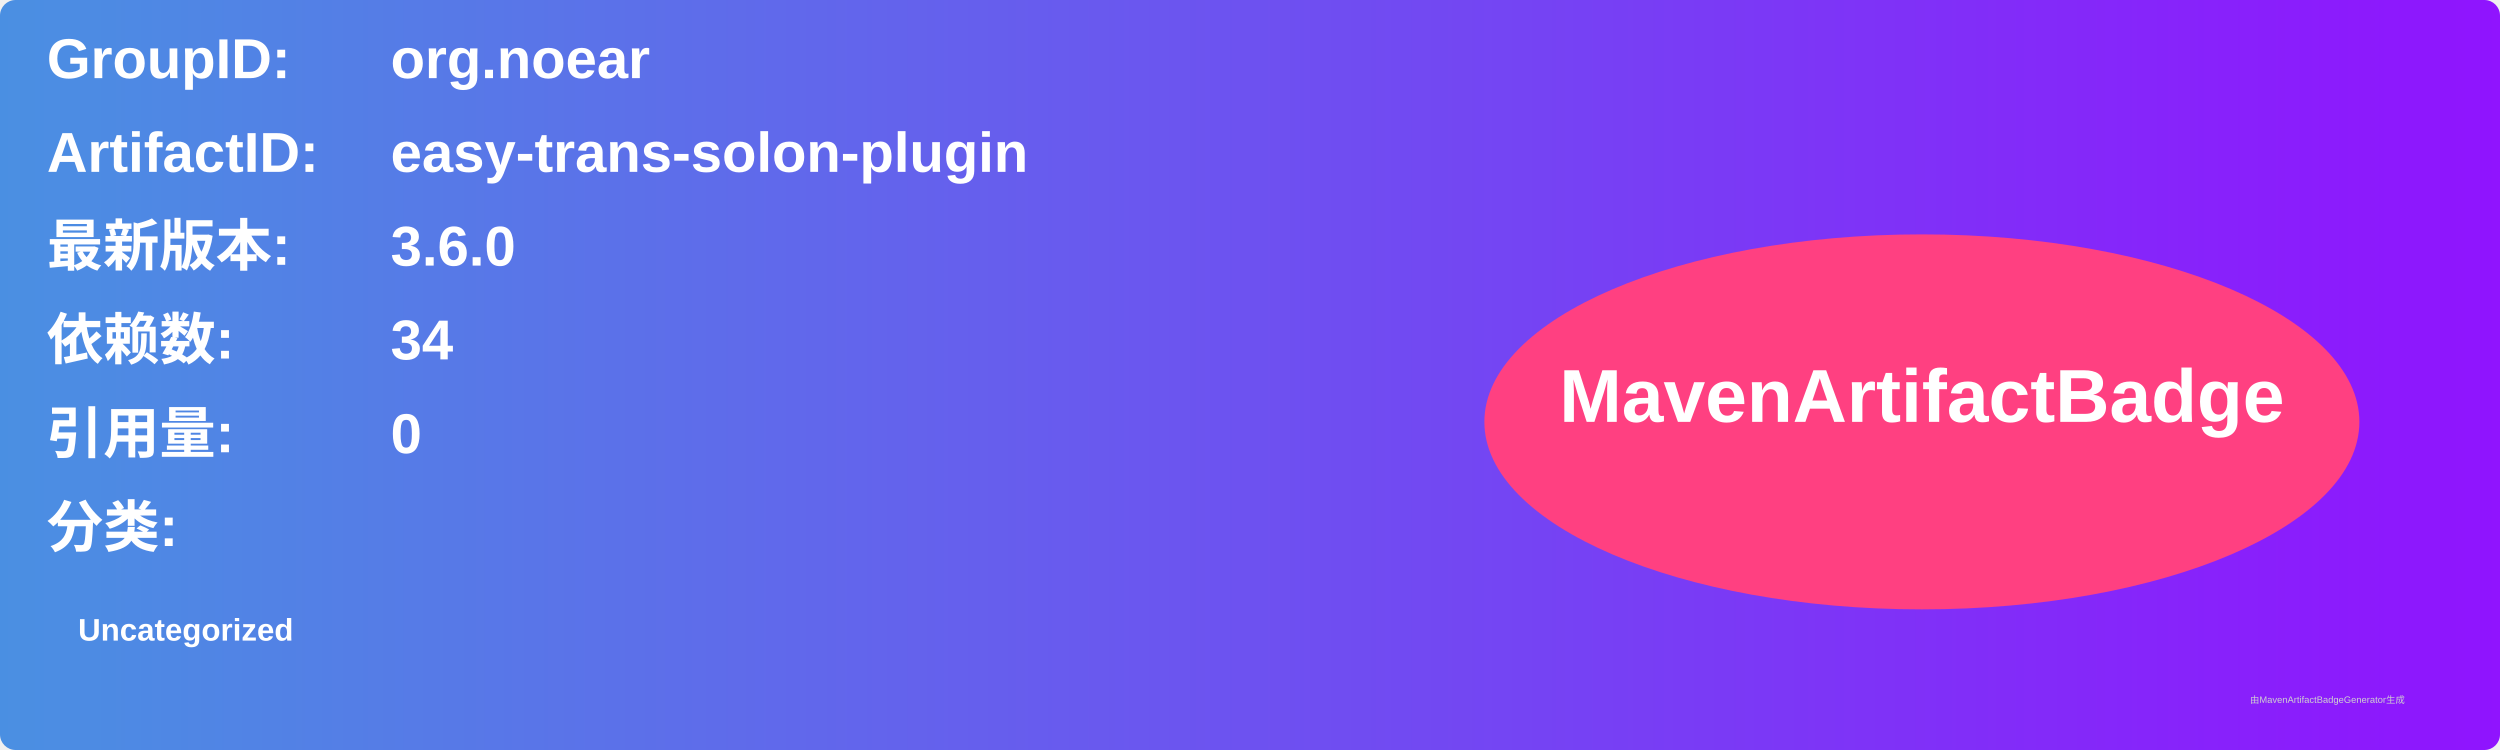
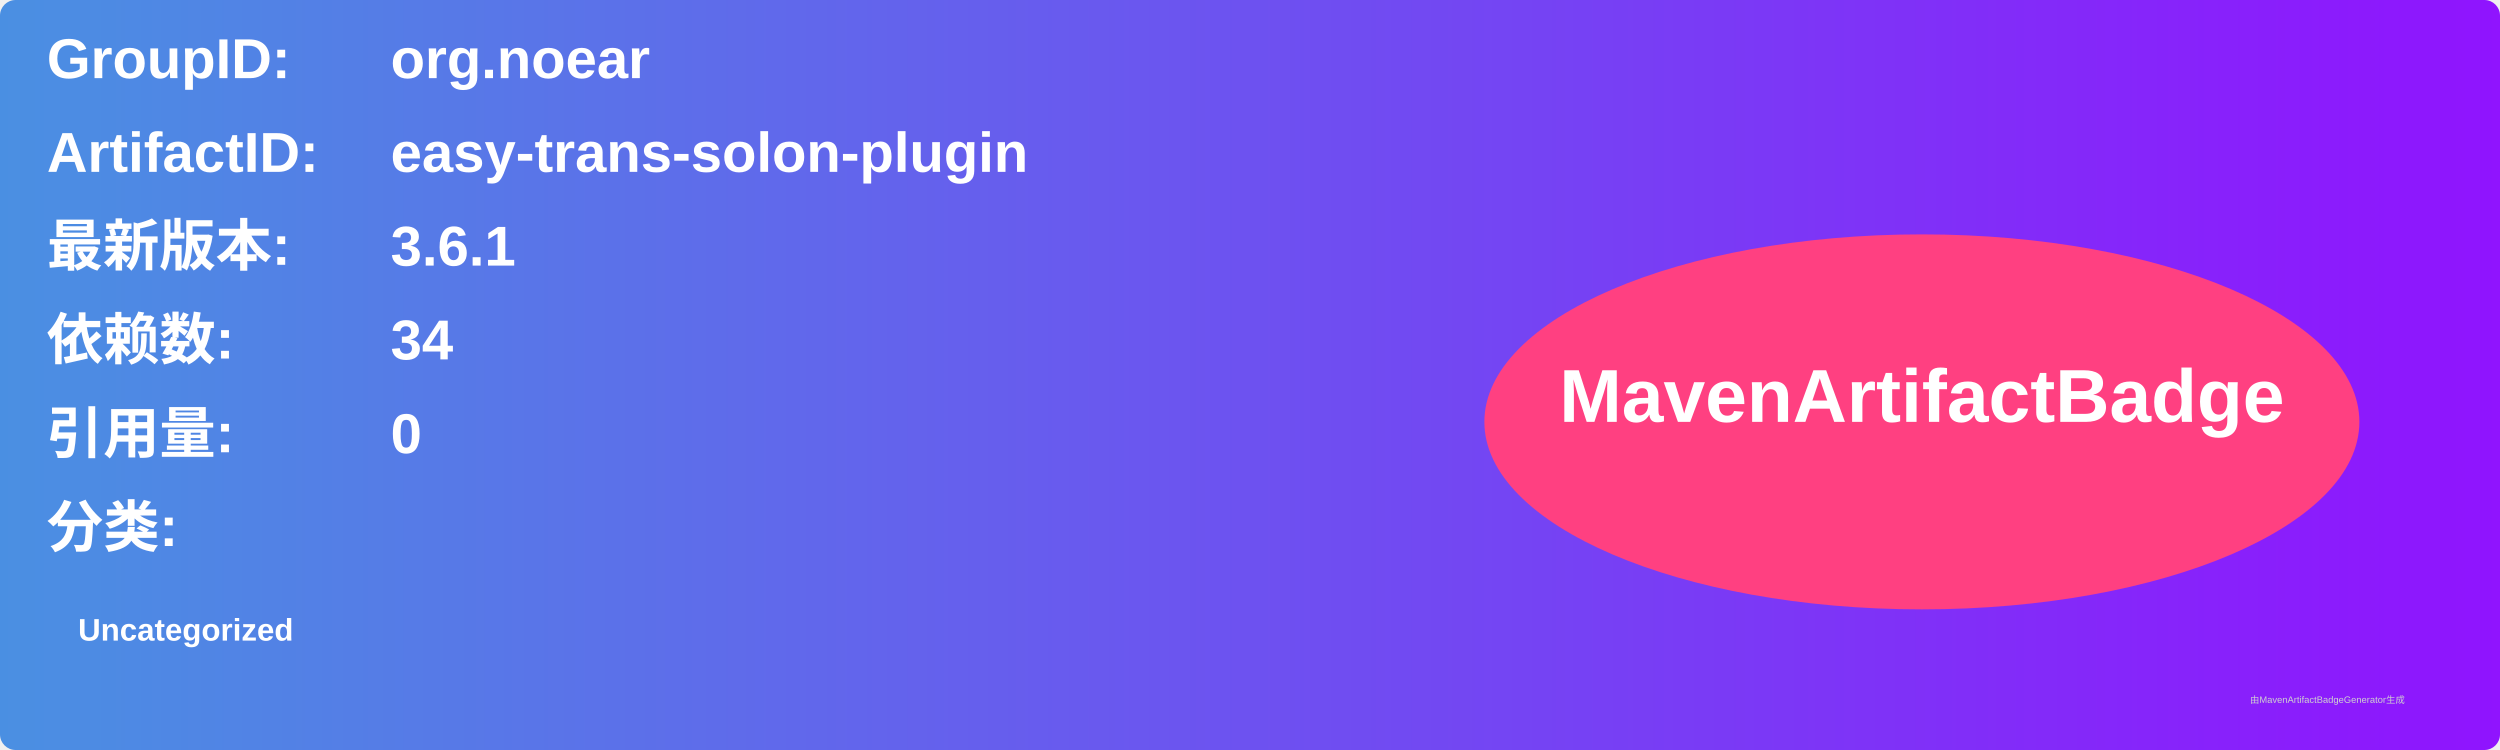
<svg xmlns="http://www.w3.org/2000/svg" width="800" height="240" viewBox="0 0 800 240">
  <linearGradient id="grad" x1="0%" y1="0%" x2="100%" y2="0%">
    <stop offset="0%" stop-color="#4a90e2" />
    <stop offset="100%" stop-color="#9013fe" />
  </linearGradient>
  <rect width="100%" height="100%" rx="5" ry="5" fill="url(#grad)" />
  <g transform="translate(15, 15)">
    <text x="0" y="10" font-family="Arial" font-size="18" fill="white" font-weight="bold" width="260">GroupID:</text>
    <text x="110" y="10" font-family="Arial" font-size="18" fill="white" font-weight="bold" width="460">org.noear</text>
    <text x="0" y="40" font-family="Arial" font-size="18" fill="white" font-weight="bold" width="260">ArtifactID:</text>
    <text x="110" y="40" font-family="Arial" font-size="18" fill="white" font-weight="bold" width="460">easy-trans-solon-plugin</text>
    <text x="0" y="70" font-family="Arial" font-size="18" fill="white" font-weight="bold">最新版本:</text>
    <text x="110" y="70" font-family="Arial" font-size="18" fill="white" font-weight="bold">
-       <tspan font-weight="bold">3.6.0</tspan>
+       <tspan font-weight="bold">3.6.1</tspan>
    </text>
    <text x="0" y="100" font-family="Arial" font-size="18" fill="white" font-weight="bold">依赖数: </text>
    <text x="110" y="100" font-family="Arial" font-size="18" fill="white">
      <tspan font-weight="bold">34</tspan>
    </text>
    <text x="0" y="130" font-family="Arial" font-size="18" fill="white" font-weight="bold">引用量: </text>
    <text x="110" y="130" font-family="Arial" font-size="18" fill="white">
      <tspan font-weight="bold">0</tspan>
    </text>
    <text x="0" y="160" font-family="Arial" font-size="18" fill="white" font-weight="bold">分类:</text>
    <text x="10" y="190" font-family="Arial" font-size="10" fill="white">
      <tspan font-weight="bold">Uncategorized</tspan>
    </text>
    <ellipse cx="600" cy="120" rx="140" ry="60" fill="#ff4081" />
    <text x="600" y="120" text-anchor="middle" font-family="Arial" font-size="24" fill="white" font-weight="bold">MavenArtifactBadge</text>
  </g>
  <text x="720" y="225" font-family="Arial" font-size="3" fill="#d0d0d0">由MavenArtifactBadgeGenerator生成</text>
</svg>
